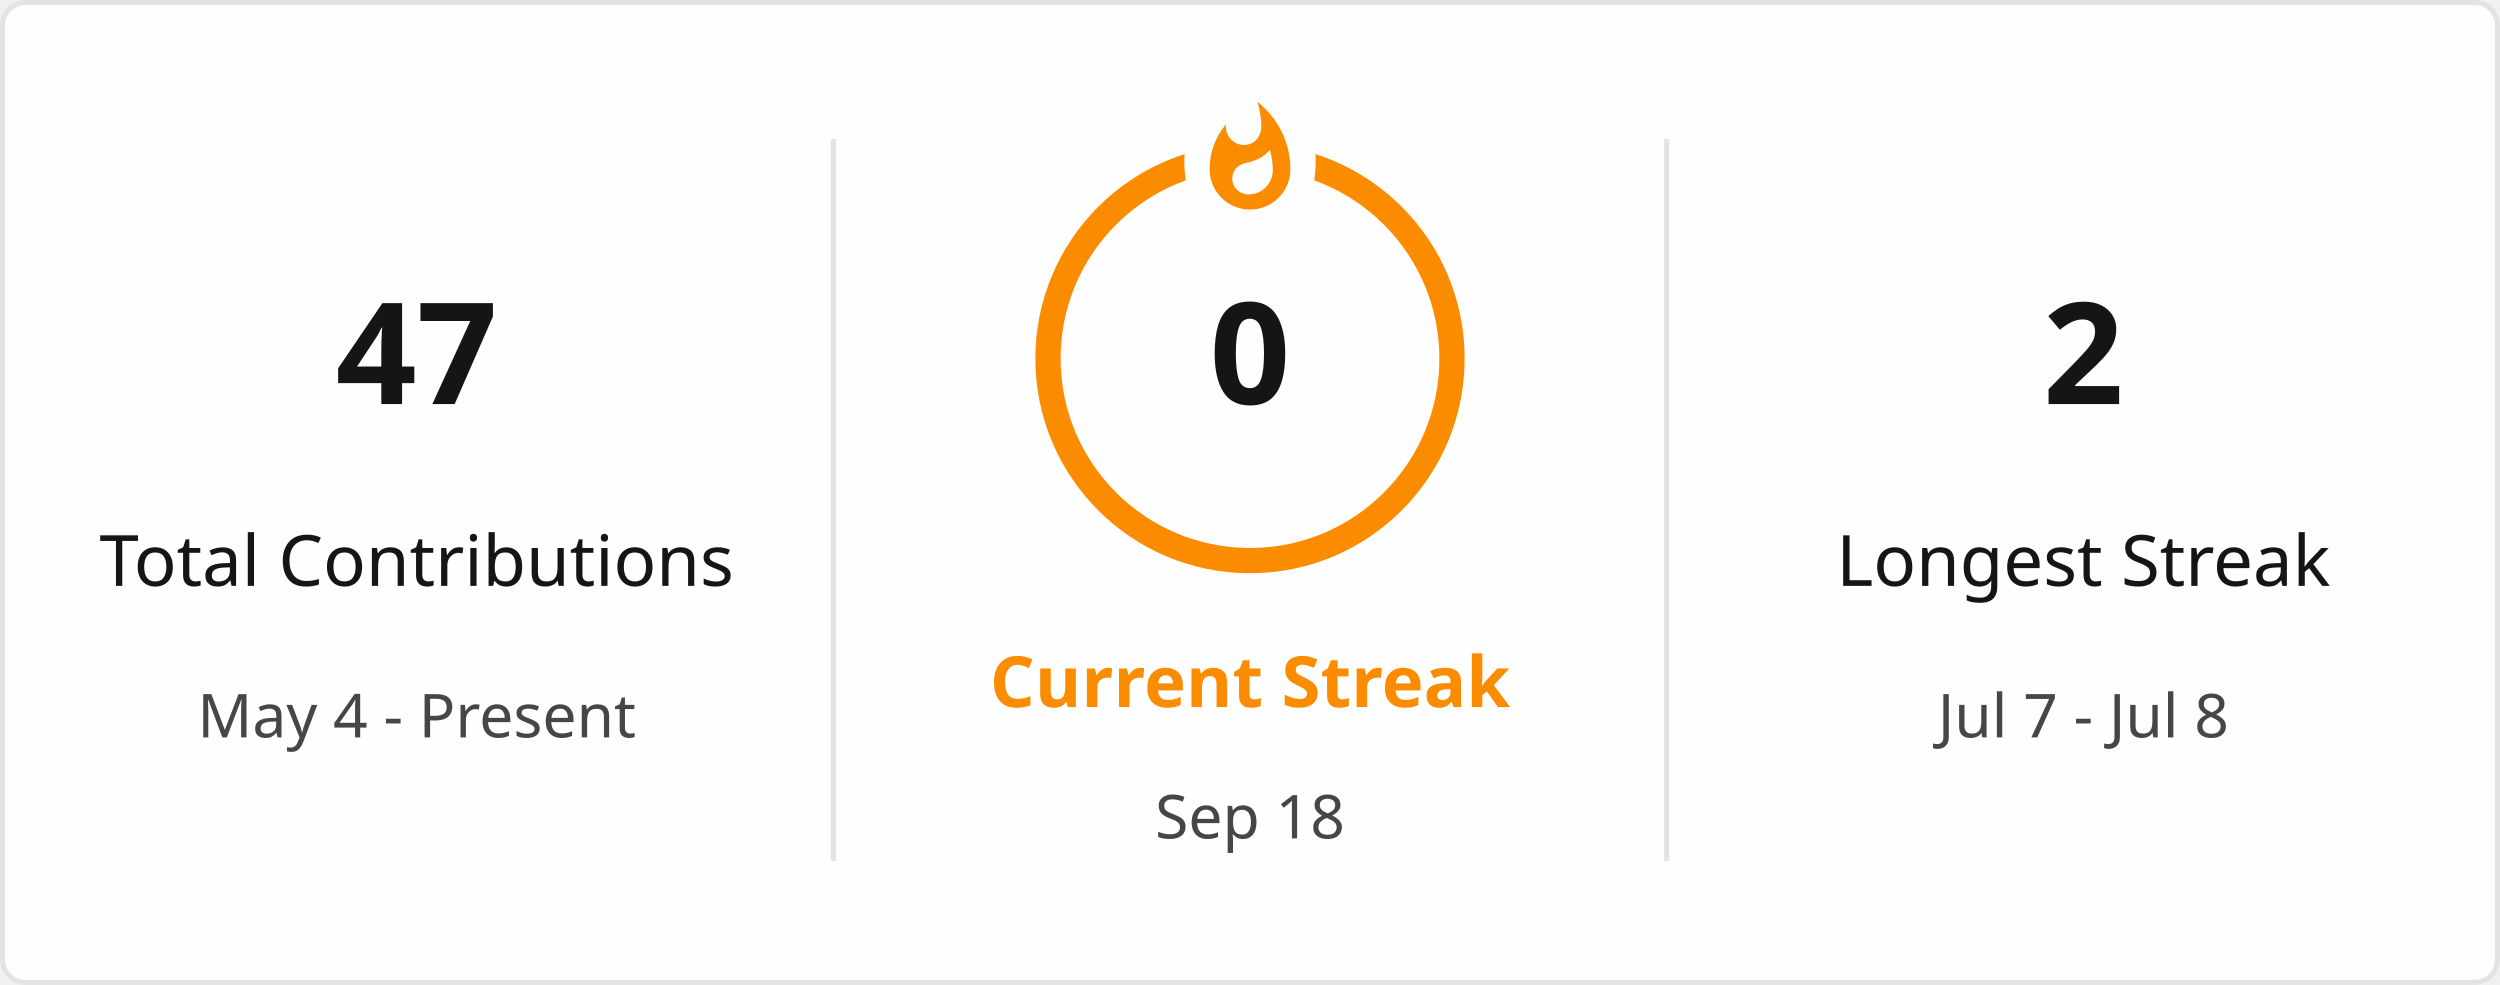
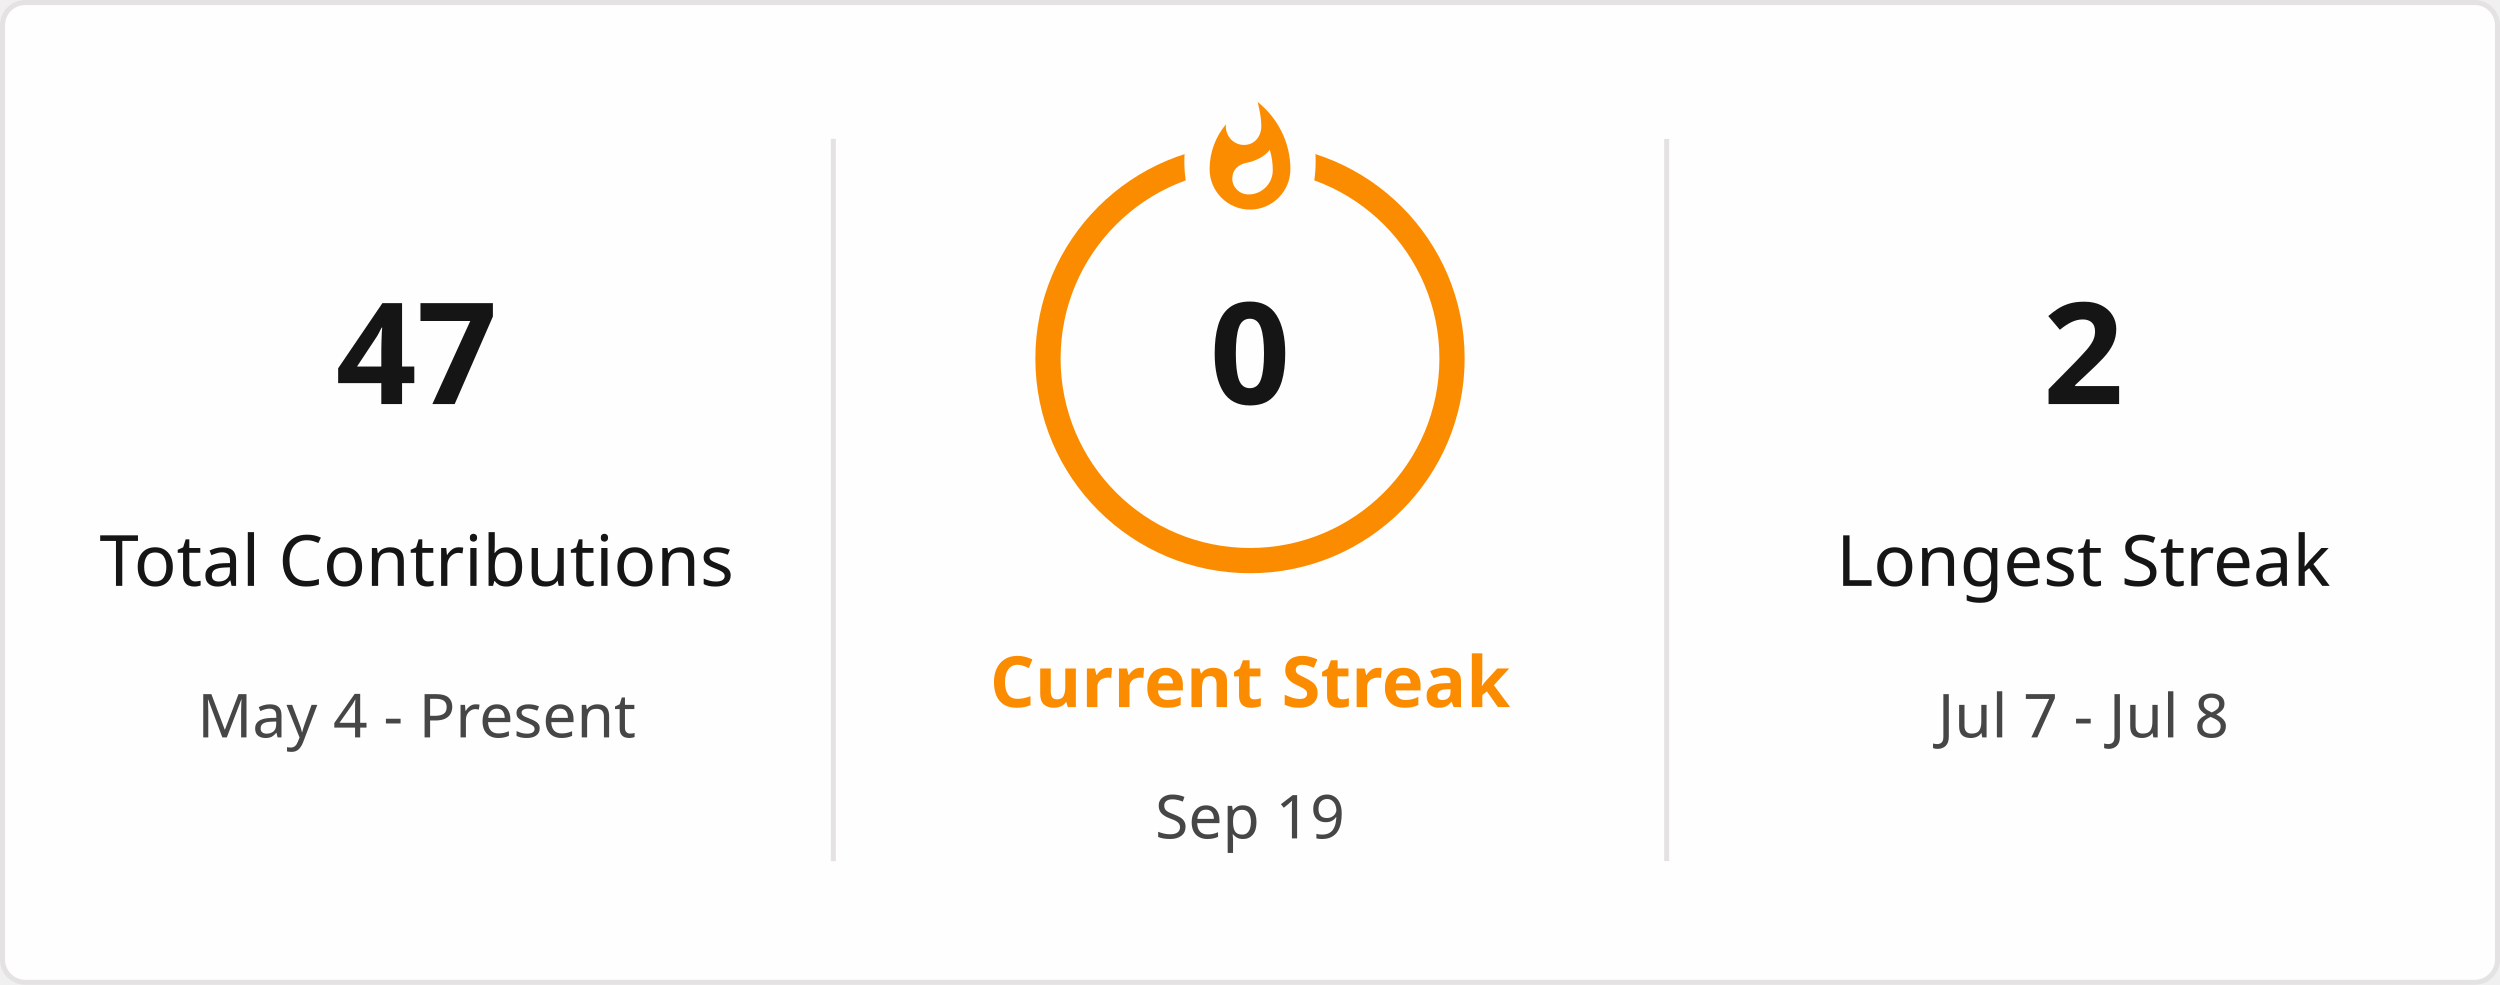
<svg xmlns="http://www.w3.org/2000/svg" style="isolation: isolate" viewBox="0 0 495 195" width="495px" height="195px" direction="ltr">
  <defs>
    <clipPath id="outer_rectangle">
      <rect width="495" height="195" rx="4.5" />
    </clipPath>
    <mask id="mask_out_ring_behind_fire">
      <rect width="495" height="195" fill="white" />
      <ellipse id="mask-ellipse" cx="247.5" cy="32" rx="13" ry="18" fill="black" />
    </mask>
  </defs>
  <g clip-path="url(#outer_rectangle)">
    <g style="isolation: isolate">
      <rect stroke="#E4E2E2" fill="#FFFEFE" rx="4.5" x="0.5" y="0.5" width="494" height="194" />
    </g>
    <g style="isolation: isolate">
      <line x1="165" y1="28" x2="165" y2="170" vector-effect="non-scaling-stroke" stroke-width="1" stroke="#E4E2E2" stroke-linejoin="miter" stroke-linecap="square" stroke-miterlimit="3" />
      <line x1="330" y1="28" x2="330" y2="170" vector-effect="non-scaling-stroke" stroke-width="1" stroke="#E4E2E2" stroke-linejoin="miter" stroke-linecap="square" stroke-miterlimit="3" />
    </g>
    <g style="isolation: isolate">
      <g transform="translate(82.5, 48)">
        <text x="0" y="32" stroke-width="0" text-anchor="middle" fill="#151515" stroke="none" font-family="&quot;Segoe UI&quot;, Ubuntu, sans-serif" font-weight="700" font-size="28px" font-style="normal" style="opacity: 1; opacity: 1;">
                        47
                    </text>
      </g>
      <g transform="translate(82.5, 84)">
        <text x="0" y="32" stroke-width="0" text-anchor="middle" fill="#151515" stroke="none" font-family="&quot;Segoe UI&quot;, Ubuntu, sans-serif" font-weight="400" font-size="14px" font-style="normal" style="opacity: 1; opacity: 1;">
                        Total Contributions
                    </text>
      </g>
      <g transform="translate(82.5, 114)">
        <text x="0" y="32" stroke-width="0" text-anchor="middle" fill="#464646" stroke="none" font-family="&quot;Segoe UI&quot;, Ubuntu, sans-serif" font-weight="400" font-size="12px" font-style="normal" style="opacity: 1; opacity: 1;">
                        May 4 - Present
                    </text>
      </g>
    </g>
    <g style="isolation: isolate">
      <g transform="translate(247.5, 108)">
        <text x="0" y="32" stroke-width="0" text-anchor="middle" fill="#FB8C00" stroke="none" font-family="&quot;Segoe UI&quot;, Ubuntu, sans-serif" font-weight="700" font-size="14px" font-style="normal" style="opacity: 1; opacity: 1;">
                        Current Streak
                    </text>
      </g>
      <g transform="translate(247.5, 145)">
        <text x="0" y="21" stroke-width="0" text-anchor="middle" fill="#464646" stroke="none" font-family="&quot;Segoe UI&quot;, Ubuntu, sans-serif" font-weight="400" font-size="12px" font-style="normal" style="opacity: 1; opacity: 1;">
-                         Sep 18
+                         Sep 19
                    </text>
      </g>
      <g mask="url(#mask_out_ring_behind_fire)">
        <circle cx="247.5" cy="71" r="40" fill="none" stroke="#FB8C00" stroke-width="5" style="opacity: 1; opacity: 1;" />
      </g>
      <g transform="translate(247.5, 19.5)" stroke-opacity="0" style="opacity: 1; opacity: 1;">
        <path d="M -12 -0.5 L 15 -0.5 L 15 23.5 L -12 23.5 L -12 -0.5 Z" fill="none" />
        <path d="M 1.5 0.67 C 1.5 0.67 2.24 3.32 2.24 5.47 C 2.24 7.53 0.89 9.2 -1.17 9.2 C -3.23 9.2 -4.79 7.53 -4.79 5.47 L -4.76 5.11 C -6.78 7.51 -8 10.62 -8 13.99 C -8 18.41 -4.42 22 0 22 C 4.42 22 8 18.41 8 13.99 C 8 8.6 5.41 3.79 1.5 0.67 Z M -0.29 19 C -2.07 19 -3.51 17.6 -3.51 15.86 C -3.51 14.24 -2.46 13.1 -0.7 12.74 C 1.07 12.38 2.9 11.53 3.92 10.16 C 4.31 11.45 4.51 12.81 4.51 14.2 C 4.51 16.85 2.36 19 -0.29 19 Z" fill="#FB8C00" stroke-opacity="0" />
      </g>
      <g transform="translate(247.5, 48)">
        <text x="0" y="32" stroke-width="0" text-anchor="middle" fill="#151515" stroke="none" font-family="&quot;Segoe UI&quot;, Ubuntu, sans-serif" font-weight="700" font-size="28px" font-style="normal" style="font-size: 28px;">
                        0
                    </text>
      </g>
    </g>
    <g style="isolation: isolate">
      <g transform="translate(412.5, 48)">
        <text x="0" y="32" stroke-width="0" text-anchor="middle" fill="#151515" stroke="none" font-family="&quot;Segoe UI&quot;, Ubuntu, sans-serif" font-weight="700" font-size="28px" font-style="normal" style="opacity: 1; opacity: 1;">
                        2
                    </text>
      </g>
      <g transform="translate(412.5, 84)">
        <text x="0" y="32" stroke-width="0" text-anchor="middle" fill="#151515" stroke="none" font-family="&quot;Segoe UI&quot;, Ubuntu, sans-serif" font-weight="400" font-size="14px" font-style="normal" style="opacity: 1; opacity: 1;">
                        Longest Streak
                    </text>
      </g>
      <g transform="translate(412.5, 114)">
        <text x="0" y="32" stroke-width="0" text-anchor="middle" fill="#464646" stroke="none" font-family="&quot;Segoe UI&quot;, Ubuntu, sans-serif" font-weight="400" font-size="12px" font-style="normal" style="opacity: 1; opacity: 1;">
                        Jul 7 - Jul 8
                    </text>
      </g>
    </g>
  </g>
</svg>
